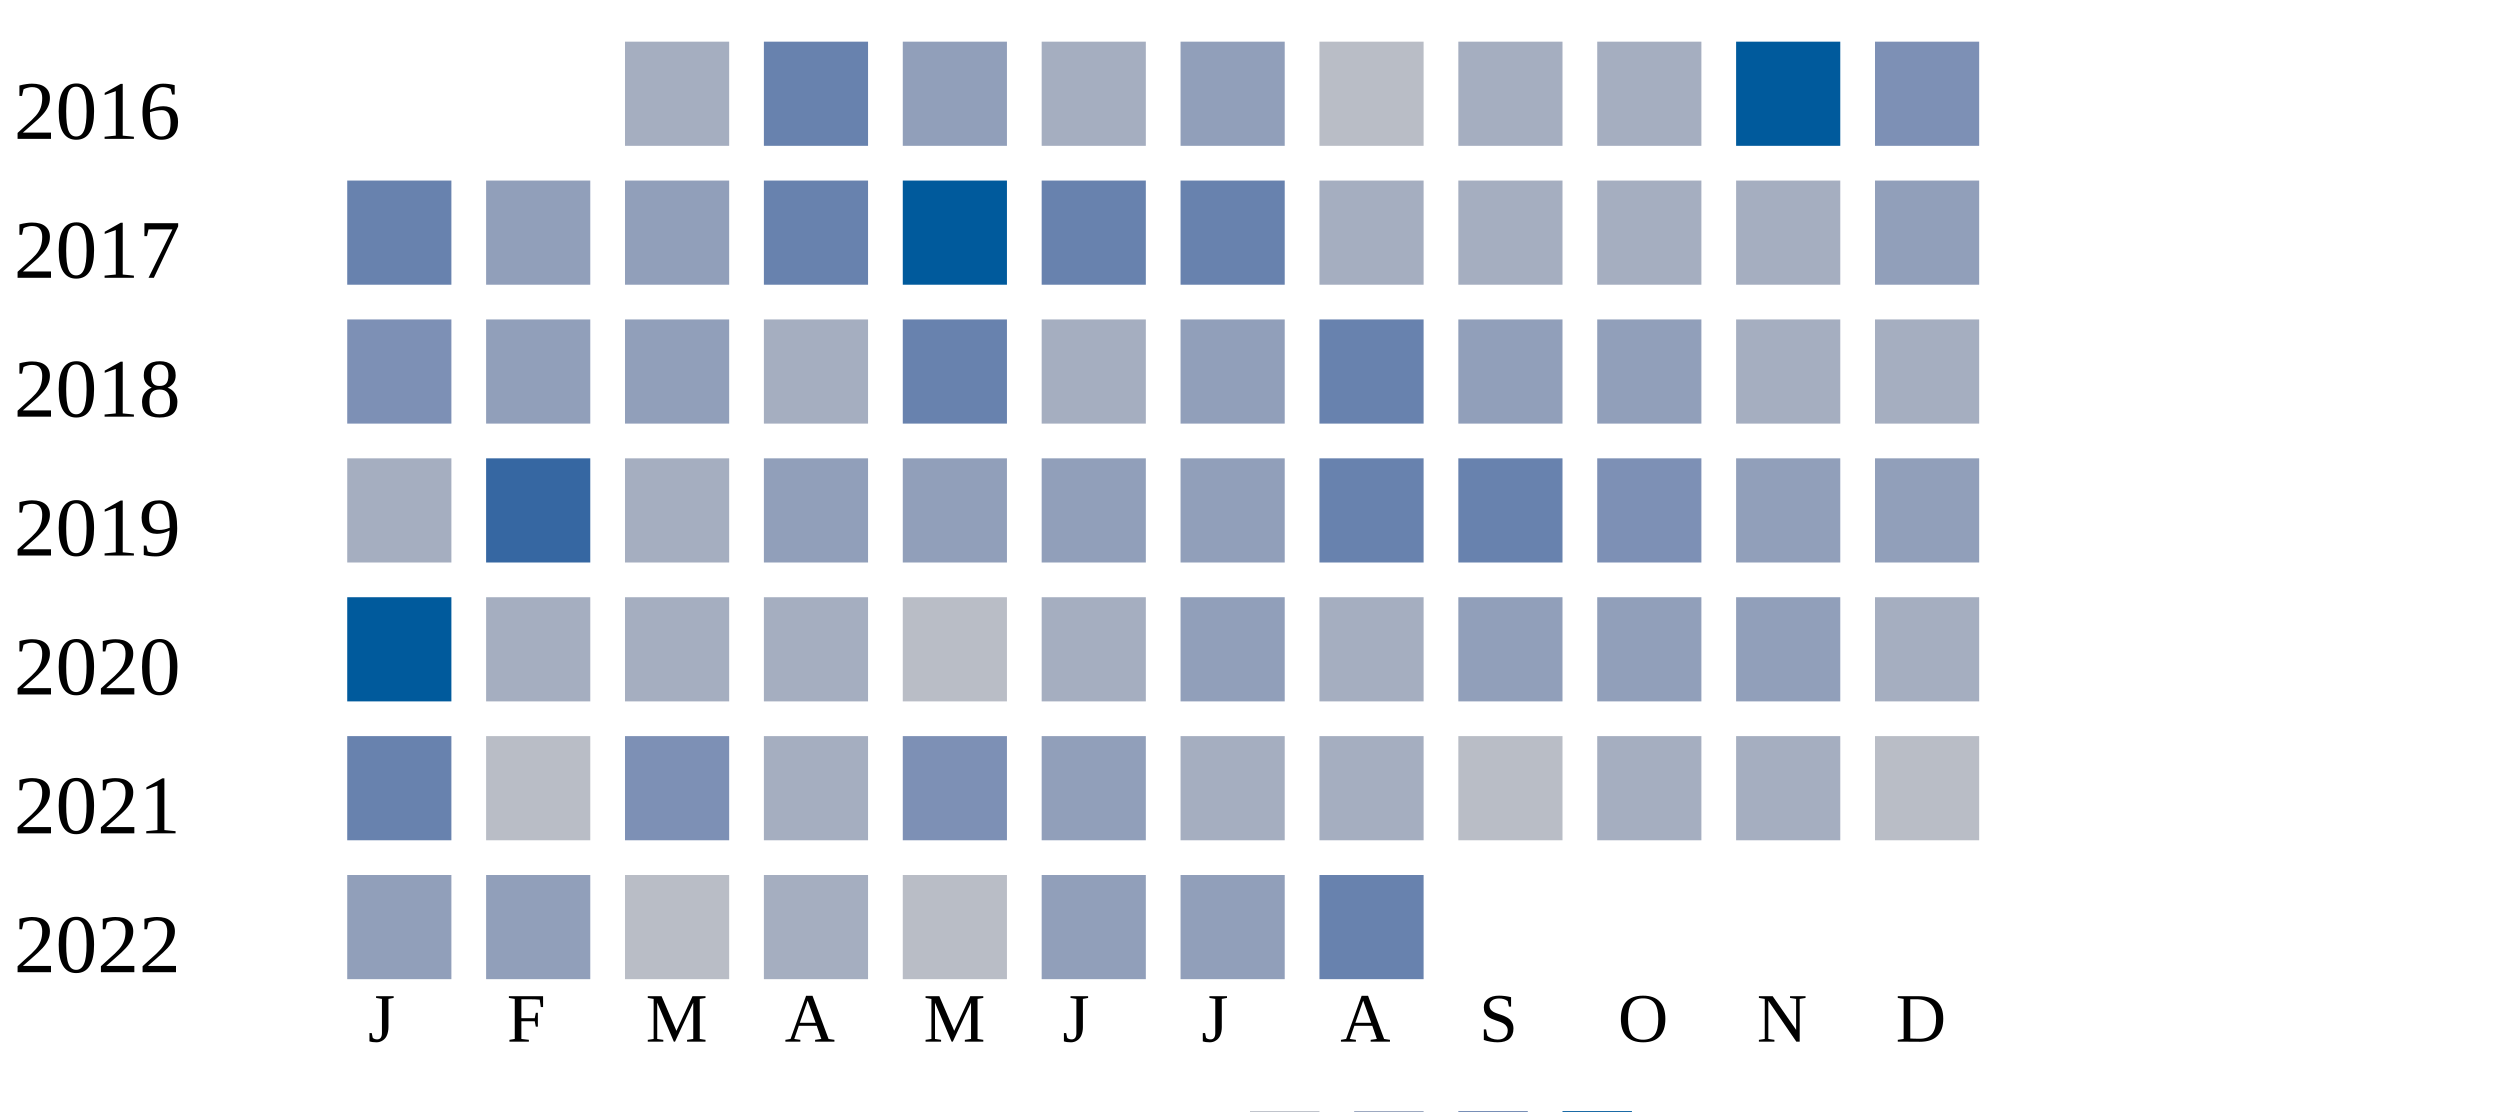
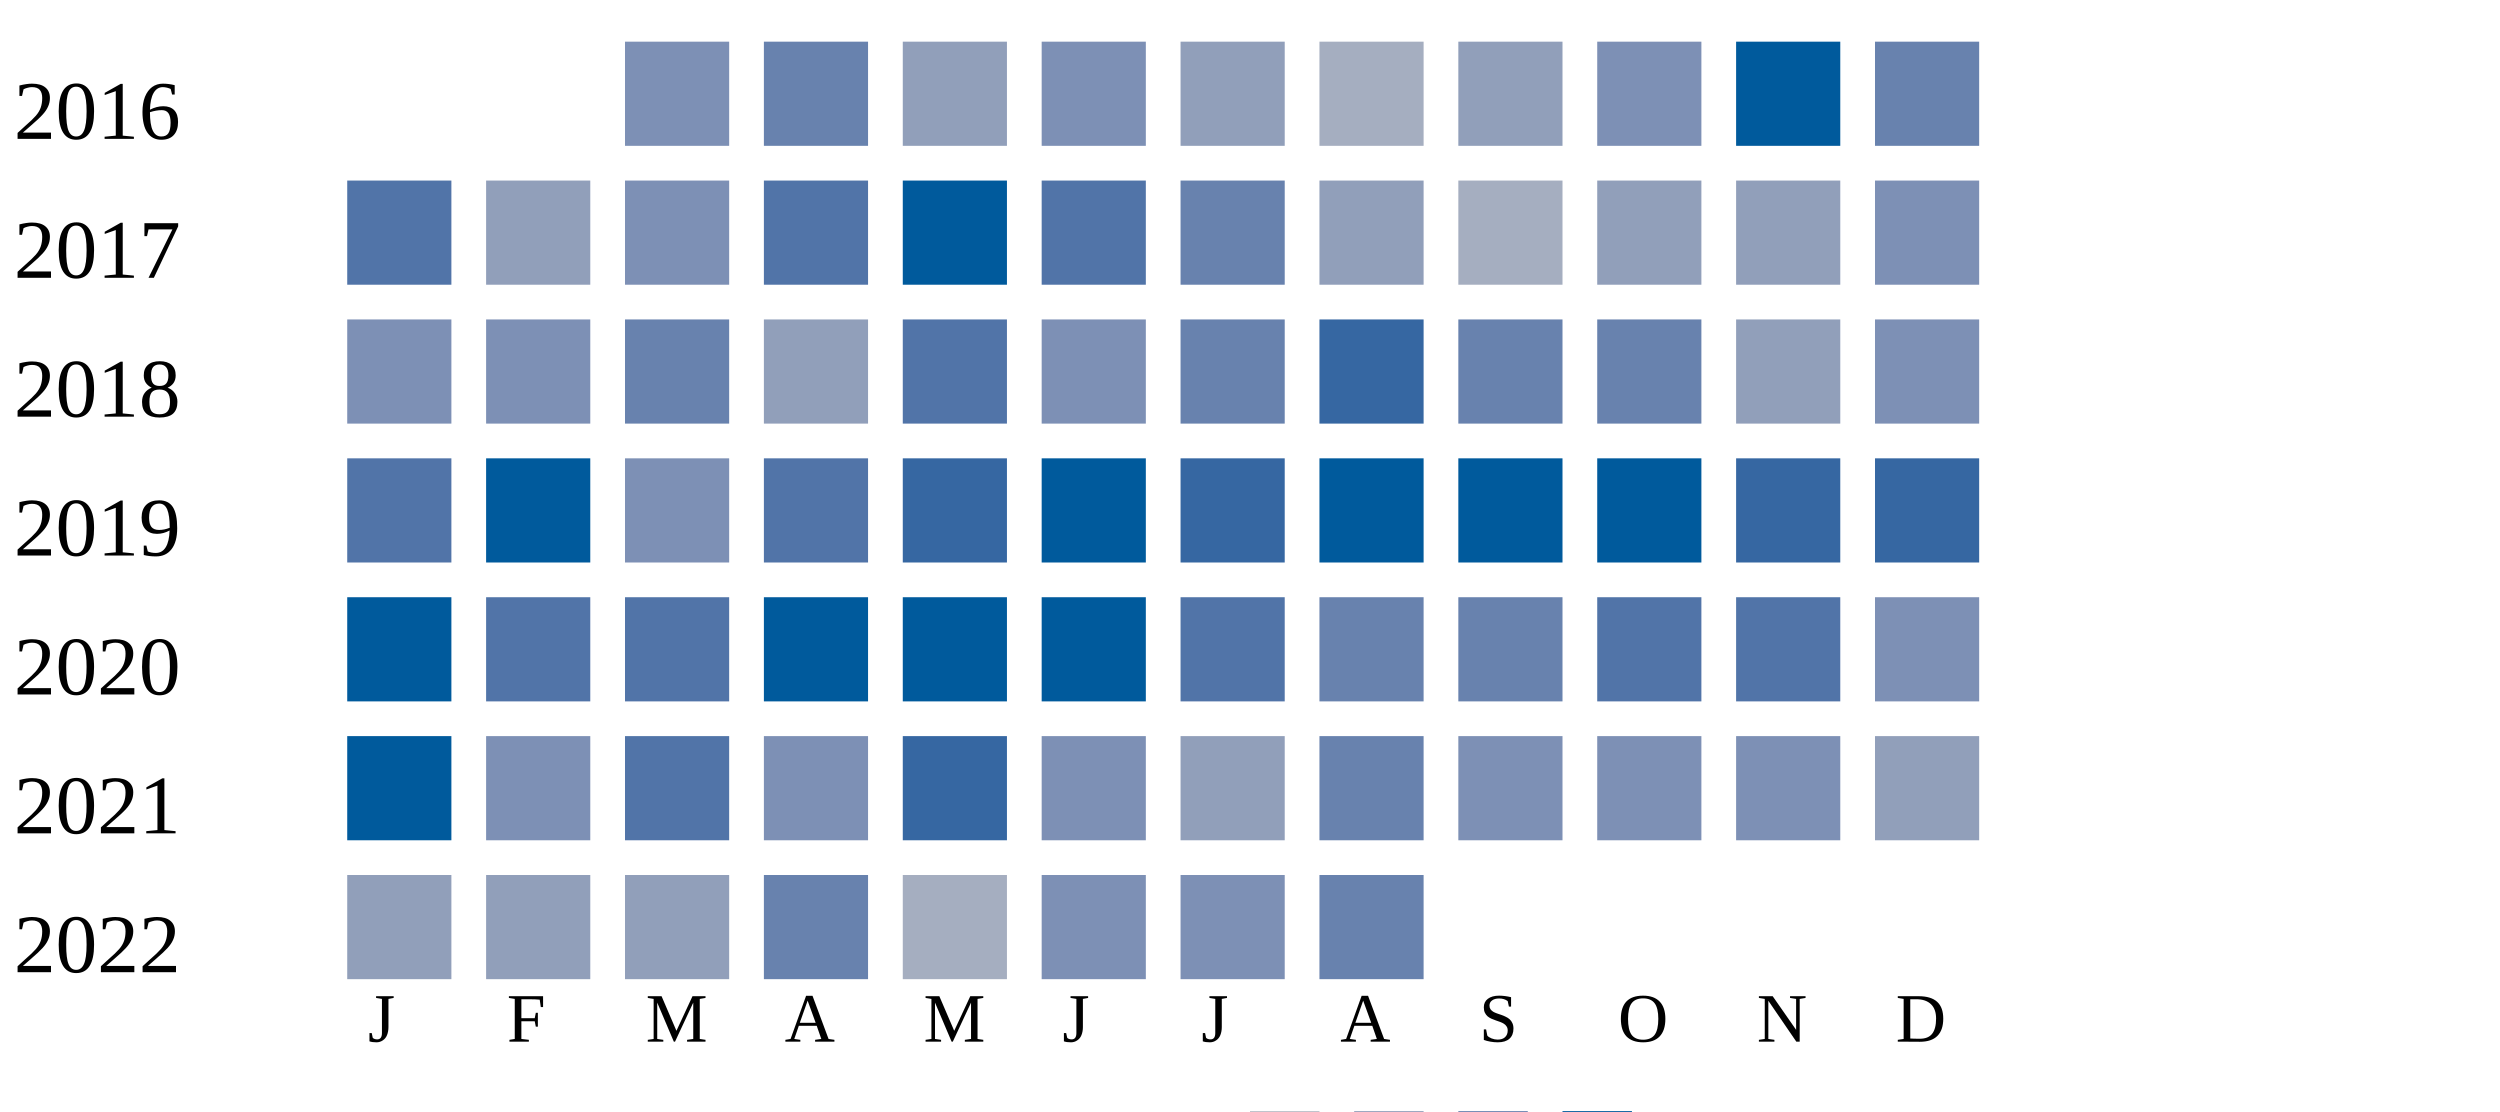
<svg xmlns="http://www.w3.org/2000/svg" width="360" height="160">
  <g transform="translate(0 0)">
    <text x="2" y="20">2016</text>
-     <rect x="90" y="6" width="15" height="15" fill="#a5aec0" />
+     <rect x="90" y="6" width="15" height="15" fill="#7d90b5" />
    <rect x="110" y="6" width="15" height="15" fill="#6882ae" />
    <rect x="130" y="6" width="15" height="15" fill="#919fba" />
-     <rect x="150" y="6" width="15" height="15" fill="#a5aec0" />
+     <rect x="150" y="6" width="15" height="15" fill="#7d90b5" />
    <rect x="170" y="6" width="15" height="15" fill="#919fba" />
-     <rect x="190" y="6" width="15" height="15" fill="#b9bdc6" />
-     <rect x="210" y="6" width="15" height="15" fill="#a5aec0" />
-     <rect x="230" y="6" width="15" height="15" fill="#a5aec0" />
+     <rect x="190" y="6" width="15" height="15" fill="#a5aec0" />
+     <rect x="210" y="6" width="15" height="15" fill="#919fba" />
+     <rect x="230" y="6" width="15" height="15" fill="#7d90b5" />
    <rect x="250" y="6" width="15" height="15" fill="#005a9c" />
-     <rect x="270" y="6" width="15" height="15" fill="#7d90b5" />
+     <rect x="270" y="6" width="15" height="15" fill="#6882ae" />
  </g>
  <g transform="translate(0 20)">
    <text x="2" y="20">2017</text>
-     <rect x="50" y="6" width="15" height="15" fill="#6882ae" />
+     <rect x="50" y="6" width="15" height="15" fill="#5174a8" />
    <rect x="70" y="6" width="15" height="15" fill="#919fba" />
-     <rect x="90" y="6" width="15" height="15" fill="#919fba" />
-     <rect x="110" y="6" width="15" height="15" fill="#6882ae" />
+     <rect x="90" y="6" width="15" height="15" fill="#7d90b5" />
+     <rect x="110" y="6" width="15" height="15" fill="#5174a8" />
    <rect x="130" y="6" width="15" height="15" fill="#005a9c" />
-     <rect x="150" y="6" width="15" height="15" fill="#6882ae" />
+     <rect x="150" y="6" width="15" height="15" fill="#5174a8" />
    <rect x="170" y="6" width="15" height="15" fill="#6882ae" />
-     <rect x="190" y="6" width="15" height="15" fill="#a5aec0" />
+     <rect x="190" y="6" width="15" height="15" fill="#919fba" />
    <rect x="210" y="6" width="15" height="15" fill="#a5aec0" />
-     <rect x="230" y="6" width="15" height="15" fill="#a5aec0" />
-     <rect x="250" y="6" width="15" height="15" fill="#a5aec0" />
-     <rect x="270" y="6" width="15" height="15" fill="#919fba" />
+     <rect x="230" y="6" width="15" height="15" fill="#919fba" />
+     <rect x="250" y="6" width="15" height="15" fill="#919fba" />
+     <rect x="270" y="6" width="15" height="15" fill="#7d90b5" />
  </g>
  <g transform="translate(0 40)">
    <text x="2" y="20">2018</text>
    <rect x="50" y="6" width="15" height="15" fill="#7d90b5" />
-     <rect x="70" y="6" width="15" height="15" fill="#919fba" />
-     <rect x="90" y="6" width="15" height="15" fill="#919fba" />
-     <rect x="110" y="6" width="15" height="15" fill="#a5aec0" />
-     <rect x="130" y="6" width="15" height="15" fill="#6882ae" />
-     <rect x="150" y="6" width="15" height="15" fill="#a5aec0" />
-     <rect x="170" y="6" width="15" height="15" fill="#919fba" />
-     <rect x="190" y="6" width="15" height="15" fill="#6882ae" />
-     <rect x="210" y="6" width="15" height="15" fill="#919fba" />
-     <rect x="230" y="6" width="15" height="15" fill="#919fba" />
-     <rect x="250" y="6" width="15" height="15" fill="#a5aec0" />
-     <rect x="270" y="6" width="15" height="15" fill="#a5aec0" />
+     <rect x="70" y="6" width="15" height="15" fill="#7d90b5" />
+     <rect x="90" y="6" width="15" height="15" fill="#6882ae" />
+     <rect x="110" y="6" width="15" height="15" fill="#919fba" />
+     <rect x="130" y="6" width="15" height="15" fill="#5174a8" />
+     <rect x="150" y="6" width="15" height="15" fill="#7d90b5" />
+     <rect x="170" y="6" width="15" height="15" fill="#6882ae" />
+     <rect x="190" y="6" width="15" height="15" fill="#3667a2" />
+     <rect x="210" y="6" width="15" height="15" fill="#6882ae" />
+     <rect x="230" y="6" width="15" height="15" fill="#6882ae" />
+     <rect x="250" y="6" width="15" height="15" fill="#919fba" />
+     <rect x="270" y="6" width="15" height="15" fill="#7d90b5" />
  </g>
  <g transform="translate(0 60)">
    <text x="2" y="20">2019</text>
-     <rect x="50" y="6" width="15" height="15" fill="#a5aec0" />
-     <rect x="70" y="6" width="15" height="15" fill="#3667a2" />
-     <rect x="90" y="6" width="15" height="15" fill="#a5aec0" />
-     <rect x="110" y="6" width="15" height="15" fill="#919fba" />
-     <rect x="130" y="6" width="15" height="15" fill="#919fba" />
-     <rect x="150" y="6" width="15" height="15" fill="#919fba" />
-     <rect x="170" y="6" width="15" height="15" fill="#919fba" />
-     <rect x="190" y="6" width="15" height="15" fill="#6882ae" />
-     <rect x="210" y="6" width="15" height="15" fill="#6882ae" />
-     <rect x="230" y="6" width="15" height="15" fill="#7d90b5" />
-     <rect x="250" y="6" width="15" height="15" fill="#919fba" />
-     <rect x="270" y="6" width="15" height="15" fill="#919fba" />
+     <rect x="50" y="6" width="15" height="15" fill="#5174a8" />
+     <rect x="70" y="6" width="15" height="15" fill="#005a9c" />
+     <rect x="90" y="6" width="15" height="15" fill="#7d90b5" />
+     <rect x="110" y="6" width="15" height="15" fill="#5174a8" />
+     <rect x="130" y="6" width="15" height="15" fill="#3667a2" />
+     <rect x="150" y="6" width="15" height="15" fill="#005a9c" />
+     <rect x="170" y="6" width="15" height="15" fill="#3667a2" />
+     <rect x="190" y="6" width="15" height="15" fill="#005a9c" />
+     <rect x="210" y="6" width="15" height="15" fill="#005a9c" />
+     <rect x="230" y="6" width="15" height="15" fill="#005a9c" />
+     <rect x="250" y="6" width="15" height="15" fill="#3667a2" />
+     <rect x="270" y="6" width="15" height="15" fill="#3667a2" />
  </g>
  <g transform="translate(0 80)">
    <text x="2" y="20">2020</text>
    <rect x="50" y="6" width="15" height="15" fill="#005a9c" />
-     <rect x="70" y="6" width="15" height="15" fill="#a5aec0" />
-     <rect x="90" y="6" width="15" height="15" fill="#a5aec0" />
-     <rect x="110" y="6" width="15" height="15" fill="#a5aec0" />
-     <rect x="130" y="6" width="15" height="15" fill="#b9bdc6" />
-     <rect x="150" y="6" width="15" height="15" fill="#a5aec0" />
-     <rect x="170" y="6" width="15" height="15" fill="#919fba" />
-     <rect x="190" y="6" width="15" height="15" fill="#a5aec0" />
-     <rect x="210" y="6" width="15" height="15" fill="#919fba" />
-     <rect x="230" y="6" width="15" height="15" fill="#919fba" />
-     <rect x="250" y="6" width="15" height="15" fill="#919fba" />
-     <rect x="270" y="6" width="15" height="15" fill="#a5aec0" />
+     <rect x="70" y="6" width="15" height="15" fill="#5174a8" />
+     <rect x="90" y="6" width="15" height="15" fill="#5174a8" />
+     <rect x="110" y="6" width="15" height="15" fill="#005a9c" />
+     <rect x="130" y="6" width="15" height="15" fill="#005a9c" />
+     <rect x="150" y="6" width="15" height="15" fill="#005a9c" />
+     <rect x="170" y="6" width="15" height="15" fill="#5174a8" />
+     <rect x="190" y="6" width="15" height="15" fill="#6882ae" />
+     <rect x="210" y="6" width="15" height="15" fill="#6882ae" />
+     <rect x="230" y="6" width="15" height="15" fill="#5174a8" />
+     <rect x="250" y="6" width="15" height="15" fill="#5174a8" />
+     <rect x="270" y="6" width="15" height="15" fill="#7d90b5" />
  </g>
  <g transform="translate(0 100)">
    <text x="2" y="20">2021</text>
-     <rect x="50" y="6" width="15" height="15" fill="#6882ae" />
-     <rect x="70" y="6" width="15" height="15" fill="#b9bdc6" />
-     <rect x="90" y="6" width="15" height="15" fill="#7d90b5" />
-     <rect x="110" y="6" width="15" height="15" fill="#a5aec0" />
-     <rect x="130" y="6" width="15" height="15" fill="#7d90b5" />
-     <rect x="150" y="6" width="15" height="15" fill="#919fba" />
-     <rect x="170" y="6" width="15" height="15" fill="#a5aec0" />
-     <rect x="190" y="6" width="15" height="15" fill="#a5aec0" />
-     <rect x="210" y="6" width="15" height="15" fill="#b9bdc6" />
-     <rect x="230" y="6" width="15" height="15" fill="#a5aec0" />
-     <rect x="250" y="6" width="15" height="15" fill="#a5aec0" />
-     <rect x="270" y="6" width="15" height="15" fill="#b9bdc6" />
+     <rect x="50" y="6" width="15" height="15" fill="#005a9c" />
+     <rect x="70" y="6" width="15" height="15" fill="#7d90b5" />
+     <rect x="90" y="6" width="15" height="15" fill="#5174a8" />
+     <rect x="110" y="6" width="15" height="15" fill="#7d90b5" />
+     <rect x="130" y="6" width="15" height="15" fill="#3667a2" />
+     <rect x="150" y="6" width="15" height="15" fill="#7d90b5" />
+     <rect x="170" y="6" width="15" height="15" fill="#919fba" />
+     <rect x="190" y="6" width="15" height="15" fill="#6882ae" />
+     <rect x="210" y="6" width="15" height="15" fill="#7d90b5" />
+     <rect x="230" y="6" width="15" height="15" fill="#7d90b5" />
+     <rect x="250" y="6" width="15" height="15" fill="#7d90b5" />
+     <rect x="270" y="6" width="15" height="15" fill="#919fba" />
  </g>
  <g transform="translate(0 120)">
    <text x="2" y="20">2022</text>
    <rect x="50" y="6" width="15" height="15" fill="#919fba" />
    <rect x="70" y="6" width="15" height="15" fill="#919fba" />
-     <rect x="90" y="6" width="15" height="15" fill="#b9bdc6" />
-     <rect x="110" y="6" width="15" height="15" fill="#a5aec0" />
-     <rect x="130" y="6" width="15" height="15" fill="#b9bdc6" />
-     <rect x="150" y="6" width="15" height="15" fill="#919fba" />
-     <rect x="170" y="6" width="15" height="15" fill="#919fba" />
+     <rect x="90" y="6" width="15" height="15" fill="#919fba" />
+     <rect x="110" y="6" width="15" height="15" fill="#6882ae" />
+     <rect x="130" y="6" width="15" height="15" fill="#a5aec0" />
+     <rect x="150" y="6" width="15" height="15" fill="#7d90b5" />
+     <rect x="170" y="6" width="15" height="15" fill="#7d90b5" />
    <rect x="190" y="6" width="15" height="15" fill="#6882ae" />
  </g>
  <text style="font-size: 10px; text-align: center" x="53" y="150">J</text>
  <text style="font-size: 10px; text-align: center" x="73" y="150">F</text>
  <text style="font-size: 10px; text-align: center" x="93" y="150">M</text>
  <text style="font-size: 10px; text-align: center" x="113" y="150">A</text>
  <text style="font-size: 10px; text-align: center" x="133" y="150">M</text>
  <text style="font-size: 10px; text-align: center" x="153" y="150">J</text>
  <text style="font-size: 10px; text-align: center" x="173" y="150">J</text>
  <text style="font-size: 10px; text-align: center" x="193" y="150">A</text>
  <text style="font-size: 10px; text-align: center" x="213" y="150">S</text>
  <text style="font-size: 10px; text-align: center" x="233" y="150">O</text>
  <text style="font-size: 10px; text-align: center" x="253" y="150">N</text>
  <text style="font-size: 10px; text-align: center" x="273" y="150">D</text>
  <text style="font-size: 10px;" x="155" y="169">Less</text>
  <rect fill="#b9bdc6" width="10" height="10" x="180" y="160" />
  <rect fill="#919fba" width="10" height="10" x="195" y="160" />
  <rect fill="#6882ae" width="10" height="10" x="210" y="160" />
  <rect fill="#005a9c" width="10" height="10" x="225" y="160" />
  <text x="240" y="169" style="font-size: 10px;">More</text>
</svg>
